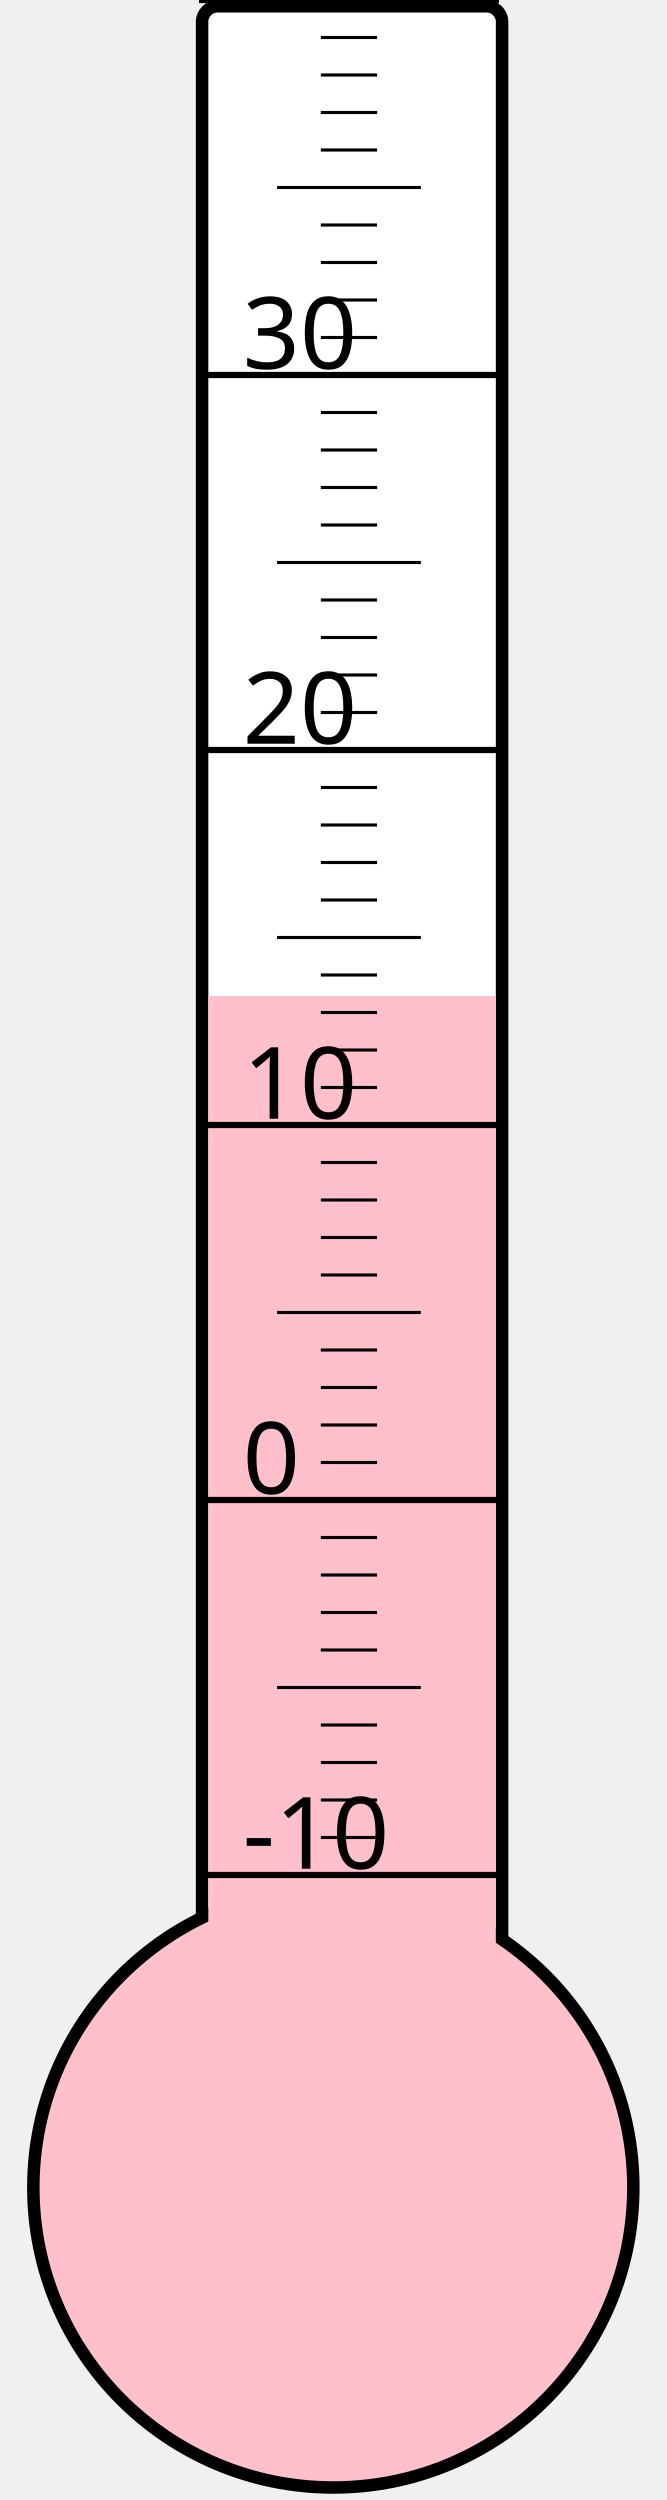
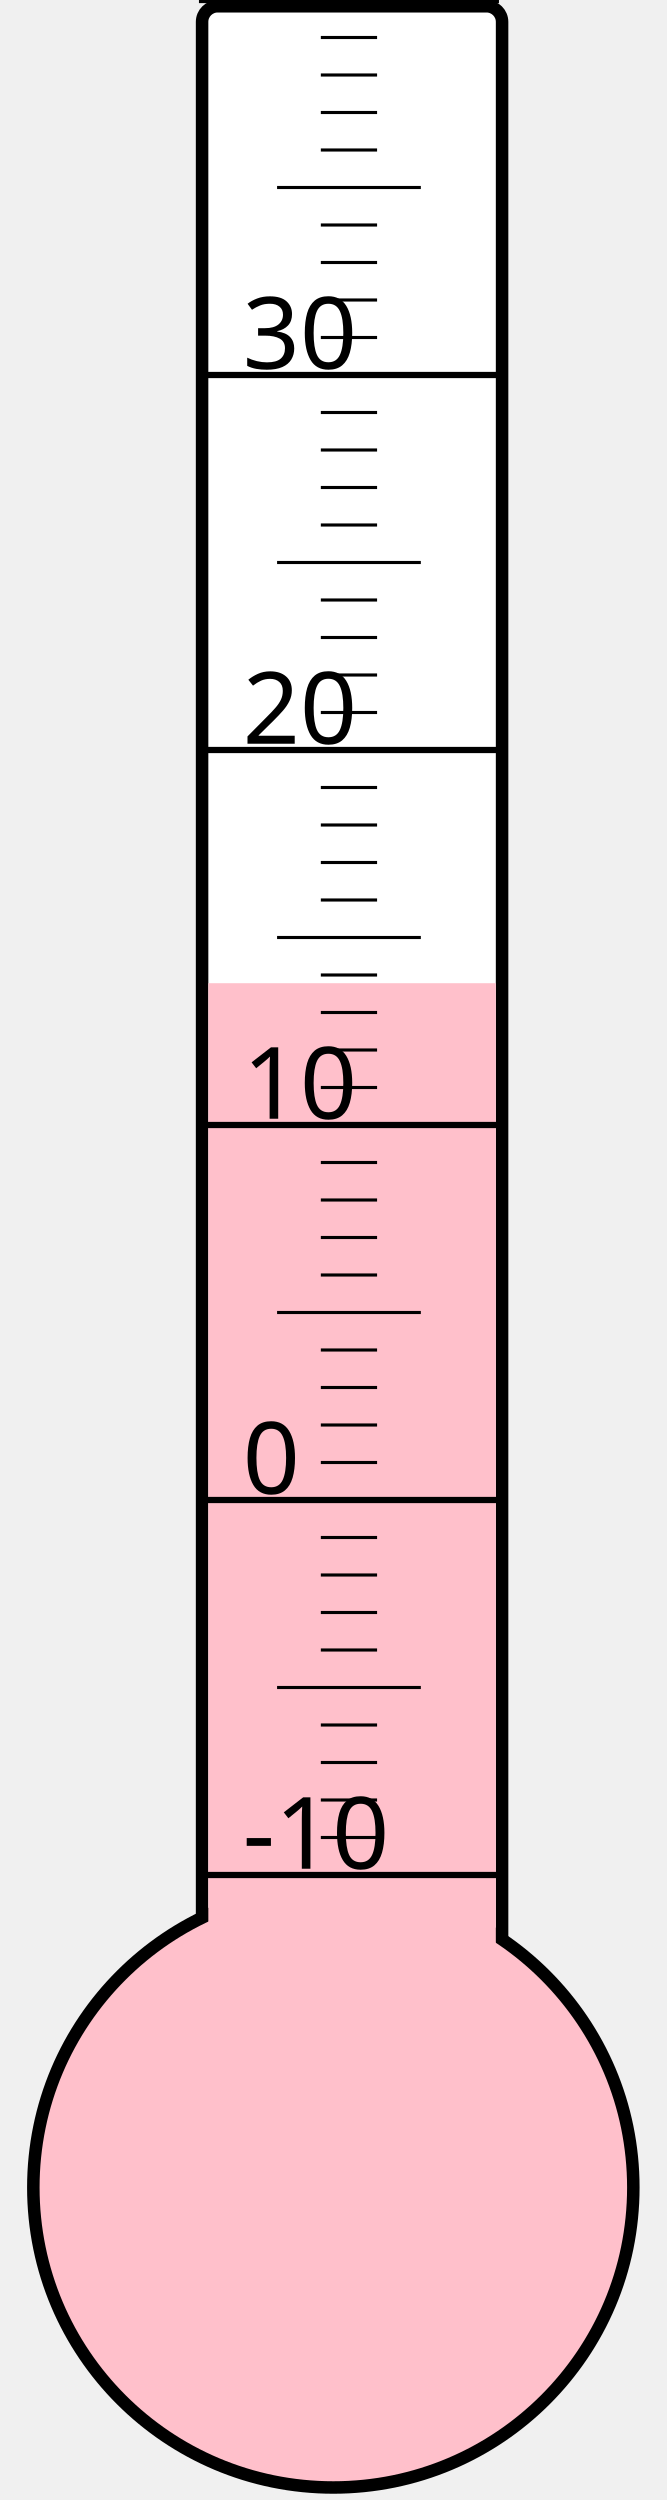
<svg xmlns="http://www.w3.org/2000/svg" width="40px" height="150px" viewBox="0 0 200 800">
  <rect width="200" height="800" x="0" y="0" style="fill: #ffffeb; fill-opacity: 0;" />
  <rect width="96" height="680" x="58" y="2" rx="5" ry="5" style="fill: white; fill-opacity: 1; stroke: black; stroke-width: 4;" />
  <circle cx="100" cy="700" r="96" style="fill: pink; stroke: black; stroke-width: 4;" />
-   <rect width="92" height="381.25" x="60" y="318.75" style="fill: pink; fill-opacity: 1; stroke-width: 0;" />
+   <rect width="92" height="385.375" x="60" y="314.625" style="fill: pink; fill-opacity: 1; stroke-width: 0;" />
  <text x="71" y="598" style="font-family: sans-serif; font-size: 24pt;">-10</text>
  <text x="71" y="478" style="font-family: sans-serif; font-size: 24pt;">0</text>
  <text x="71" y="358" style="font-family: sans-serif; font-size: 24pt;">10</text>
  <text x="71" y="238" style="font-family: sans-serif; font-size: 24pt;">20</text>
  <text x="71" y="118" style="font-family: sans-serif; font-size: 24pt;">30</text>
  <g style="stroke: black;">
    <line x1="57" y1="600" x2="153" y2="600" style="stroke-width: 2;" />
    <line x1="96" y1="588" x2="114" y2="588" style="stroke-width: 1;" />
    <line x1="96" y1="576" x2="114" y2="576" style="stroke-width: 1;" />
    <line x1="96" y1="564" x2="114" y2="564" style="stroke-width: 1;" />
    <line x1="96" y1="552" x2="114" y2="552" style="stroke-width: 1;" />
    <line x1="82" y1="540" x2="128" y2="540" style="stroke-width: 1;" />
    <line x1="96" y1="528" x2="114" y2="528" style="stroke-width: 1;" />
    <line x1="96" y1="516" x2="114" y2="516" style="stroke-width: 1;" />
    <line x1="96" y1="504" x2="114" y2="504" style="stroke-width: 1;" />
    <line x1="96" y1="492" x2="114" y2="492" style="stroke-width: 1;" />
    <line x1="57" y1="480" x2="153" y2="480" style="stroke-width: 2;" />
    <line x1="96" y1="468" x2="114" y2="468" style="stroke-width: 1;" />
    <line x1="96" y1="456" x2="114" y2="456" style="stroke-width: 1;" />
    <line x1="96" y1="444" x2="114" y2="444" style="stroke-width: 1;" />
    <line x1="96" y1="432" x2="114" y2="432" style="stroke-width: 1;" />
    <line x1="82" y1="420" x2="128" y2="420" style="stroke-width: 1;" />
    <line x1="96" y1="408" x2="114" y2="408" style="stroke-width: 1;" />
    <line x1="96" y1="396" x2="114" y2="396" style="stroke-width: 1;" />
    <line x1="96" y1="384" x2="114" y2="384" style="stroke-width: 1;" />
    <line x1="96" y1="372" x2="114" y2="372" style="stroke-width: 1;" />
    <line x1="57" y1="360" x2="153" y2="360" style="stroke-width: 2;" />
    <line x1="96" y1="348" x2="114" y2="348" style="stroke-width: 1;" />
    <line x1="96" y1="336" x2="114" y2="336" style="stroke-width: 1;" />
    <line x1="96" y1="324" x2="114" y2="324" style="stroke-width: 1;" />
    <line x1="96" y1="312" x2="114" y2="312" style="stroke-width: 1;" />
    <line x1="82" y1="300" x2="128" y2="300" style="stroke-width: 1;" />
    <line x1="96" y1="288" x2="114" y2="288" style="stroke-width: 1;" />
    <line x1="96" y1="276" x2="114" y2="276" style="stroke-width: 1;" />
    <line x1="96" y1="264" x2="114" y2="264" style="stroke-width: 1;" />
    <line x1="96" y1="252" x2="114" y2="252" style="stroke-width: 1;" />
    <line x1="57" y1="240" x2="153" y2="240" style="stroke-width: 2;" />
    <line x1="96" y1="228" x2="114" y2="228" style="stroke-width: 1;" />
    <line x1="96" y1="216" x2="114" y2="216" style="stroke-width: 1;" />
    <line x1="96" y1="204" x2="114" y2="204" style="stroke-width: 1;" />
    <line x1="96" y1="192" x2="114" y2="192" style="stroke-width: 1;" />
    <line x1="82" y1="180" x2="128" y2="180" style="stroke-width: 1;" />
    <line x1="96" y1="168" x2="114" y2="168" style="stroke-width: 1;" />
    <line x1="96" y1="156" x2="114" y2="156" style="stroke-width: 1;" />
    <line x1="96" y1="144" x2="114" y2="144" style="stroke-width: 1;" />
    <line x1="96" y1="132" x2="114" y2="132" style="stroke-width: 1;" />
    <line x1="57" y1="120" x2="153" y2="120" style="stroke-width: 2;" />
    <line x1="96" y1="108" x2="114" y2="108" style="stroke-width: 1;" />
    <line x1="96" y1="96" x2="114" y2="96" style="stroke-width: 1;" />
    <line x1="96" y1="84" x2="114" y2="84" style="stroke-width: 1;" />
    <line x1="96" y1="72" x2="114" y2="72" style="stroke-width: 1;" />
    <line x1="82" y1="60" x2="128" y2="60" style="stroke-width: 1;" />
    <line x1="96" y1="48" x2="114" y2="48" style="stroke-width: 1;" />
    <line x1="96" y1="36" x2="114" y2="36" style="stroke-width: 1;" />
    <line x1="96" y1="24" x2="114" y2="24" style="stroke-width: 1;" />
    <line x1="96" y1="12" x2="114" y2="12" style="stroke-width: 1;" />
    <line x1="57" y1="0" x2="153" y2="0" style="stroke-width: 2;" />
  </g>
</svg>
